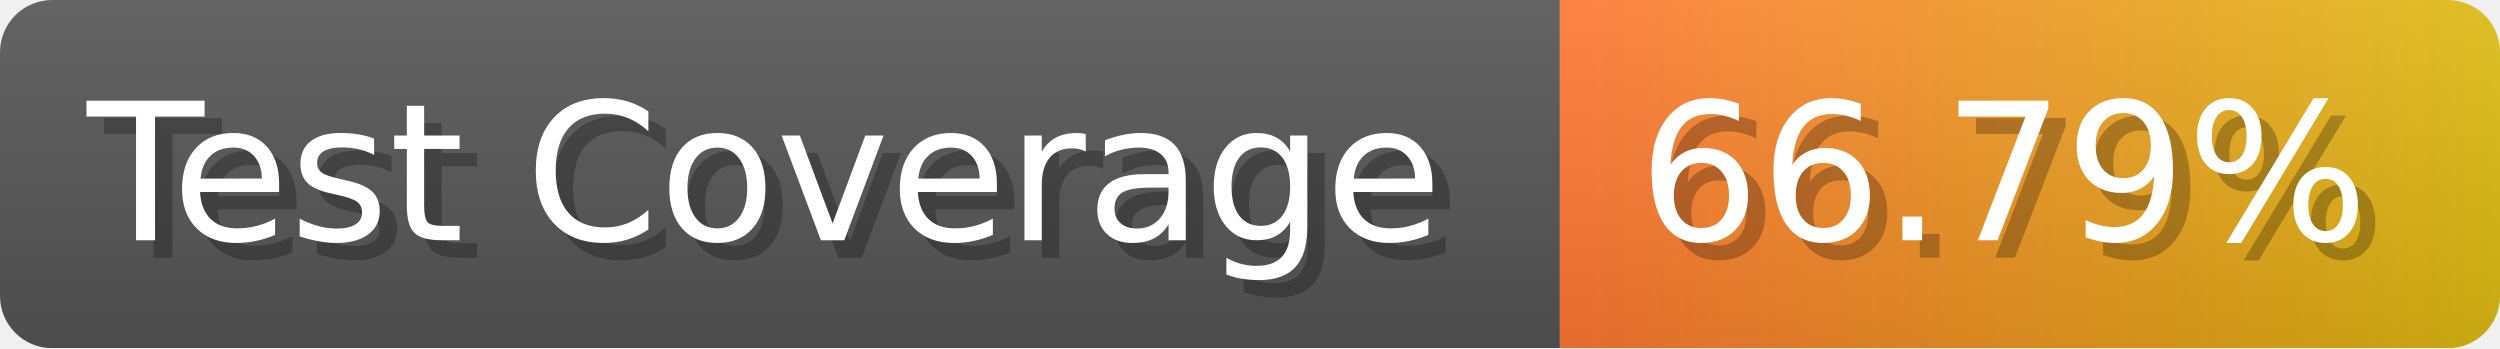
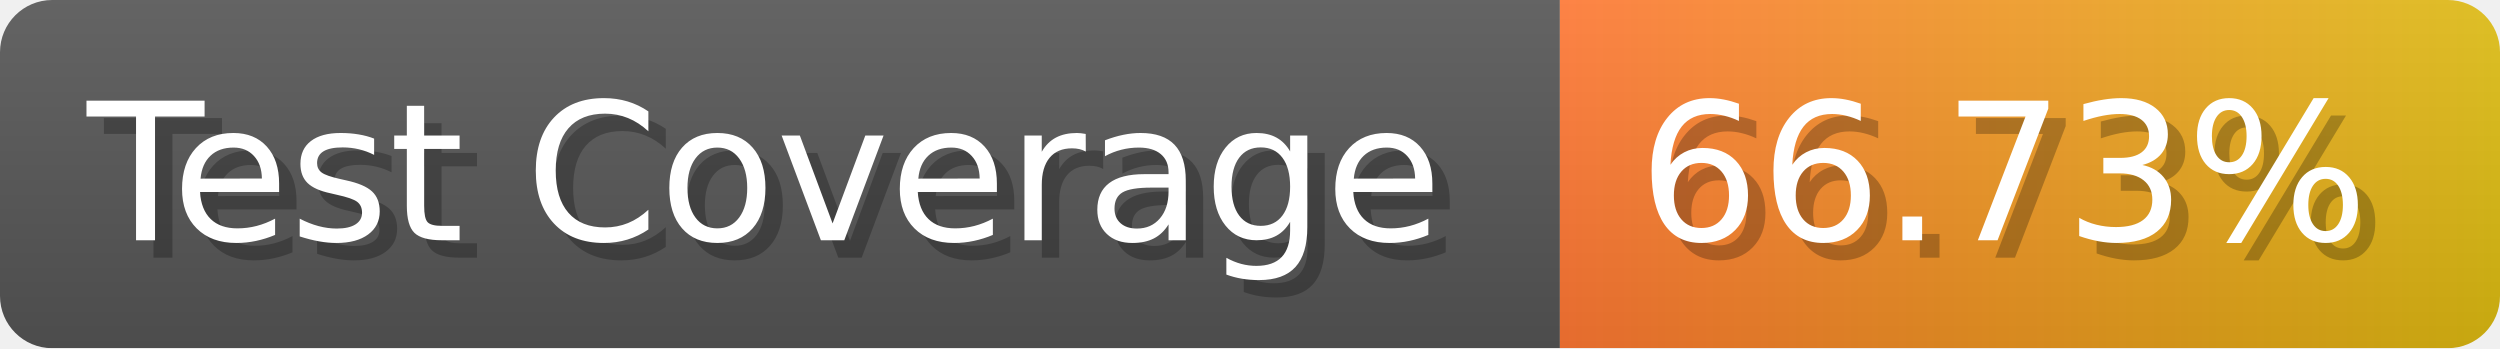
- <svg xmlns="http://www.w3.org/2000/svg" width="143.6" height="20" viewBox="0 0 1436 200" role="img" aria-label="Test Coverage: 66.79%">
+ <svg xmlns="http://www.w3.org/2000/svg" width="143.6" height="20" viewBox="0 0 1436 200" role="img" aria-label="Test Coverage: 66.73%">
  <linearGradient id="a" x2="0" y2="100%">
    <stop offset="0" stop-opacity=".1" stop-color="#EEE" />
    <stop offset="1" stop-opacity=".1" />
  </linearGradient>
  <mask id="m">
    <rect width="1436" height="200" rx="30" fill="#FFF" />
  </mask>
  <g mask="url(#m)">
    <rect width="896" height="200" fill="#555" />
    <rect width="540" height="200" fill="url(#x)" x="896" />
    <rect width="1436" height="200" fill="url(#a)" />
  </g>
  <g aria-hidden="true" fill="#fff" text-anchor="start" font-family="Verdana,DejaVu Sans,sans-serif" font-size="110">
    <text x="60" y="148" textLength="796" fill="#000" opacity="0.25">Test Coverage</text>
    <text x="50" y="138" textLength="796">Test Coverage</text>
-     <text x="951" y="148" textLength="440" fill="#000" opacity="0.25">66.79%</text>
-     <text x="941" y="138" textLength="440">66.79%</text>
+     <text x="951" y="148" textLength="440" fill="#000" opacity="0.25">66.73%</text>
+     <text x="941" y="138" textLength="440">66.73%</text>
  </g>
  <linearGradient id="x" x1="0%" y1="0%" x2="100%" y2="0%">
    <stop offset="0%" style="stop-color:#F73" />
    <stop offset="100%" style="stop-color:#DB1" />
  </linearGradient>
</svg>
